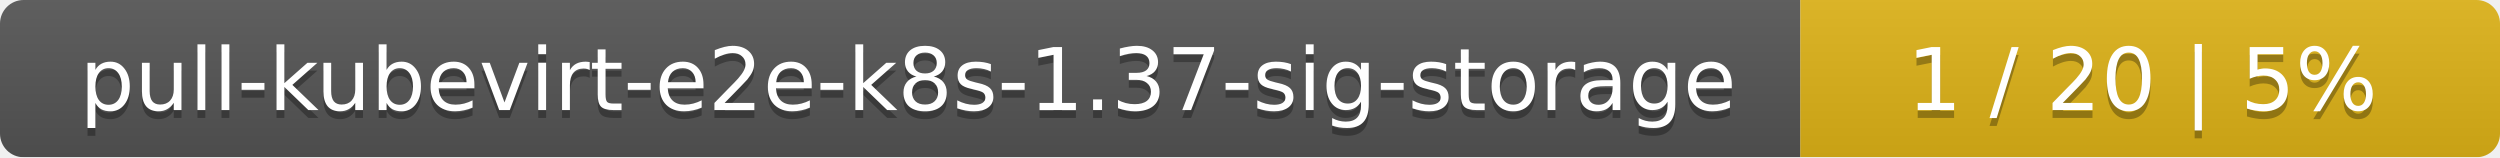
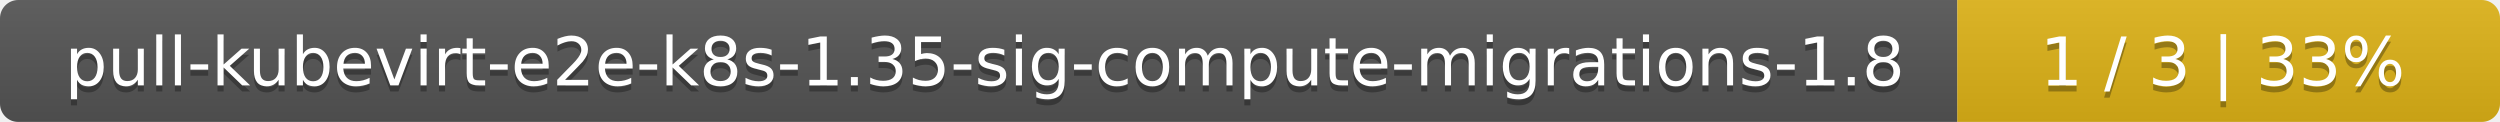
- <svg xmlns="http://www.w3.org/2000/svg" width="318" height="20">
+ <svg xmlns="http://www.w3.org/2000/svg" width="410" height="20">
  <linearGradient id="smooth" x2="0" y2="100%">
    <stop offset="0" stop-color="#bbb" stop-opacity=".1" />
    <stop offset="1" stop-opacity=".1" />
  </linearGradient>
  <mask id="round">
-     <rect width="318" height="20" rx="3" fill="#fff" />
+     <rect width="410" height="20" rx="3" fill="#fff" />
  </mask>
  <g mask="url(#round)">
-     <rect width="229" height="20" fill="#555" />
-     <rect x="229" width="89" height="20" fill="#dfb317" />
-     <rect width="318" height="20" fill="url(#smooth)" />
+     <rect width="321" height="20" fill="#555" />
+     <rect x="321" width="89" height="20" fill="#dfb317" />
+     <rect width="410" height="20" fill="url(#smooth)" />
  </g>
  <g fill="#fff" text-anchor="middle" font-family="DejaVu Sans,Verdana,Geneva,sans-serif" font-size="11">
-     <text x="115.5" y="15" fill="#010101" fill-opacity=".3">pull-kubevirt-e2e-k8s-1.37-sig-storage</text>
-     <text x="115.5" y="14">pull-kubevirt-e2e-k8s-1.37-sig-storage</text>
-     <text x="272.5" y="15" fill="#010101" fill-opacity=".3">1 / 20    |    5%</text>
-     <text x="272.5" y="14">1 / 20    |    5%</text>
+     <text x="161.5" y="15" fill="#010101" fill-opacity=".3">pull-kubevirt-e2e-k8s-1.35-sig-compute-migrations-1.8</text>
+     <text x="161.5" y="14">pull-kubevirt-e2e-k8s-1.35-sig-compute-migrations-1.8</text>
+     <text x="364.5" y="15" fill="#010101" fill-opacity=".3">1 / 3    |    33%</text>
+     <text x="364.5" y="14">1 / 3    |    33%</text>
  </g>
</svg>
